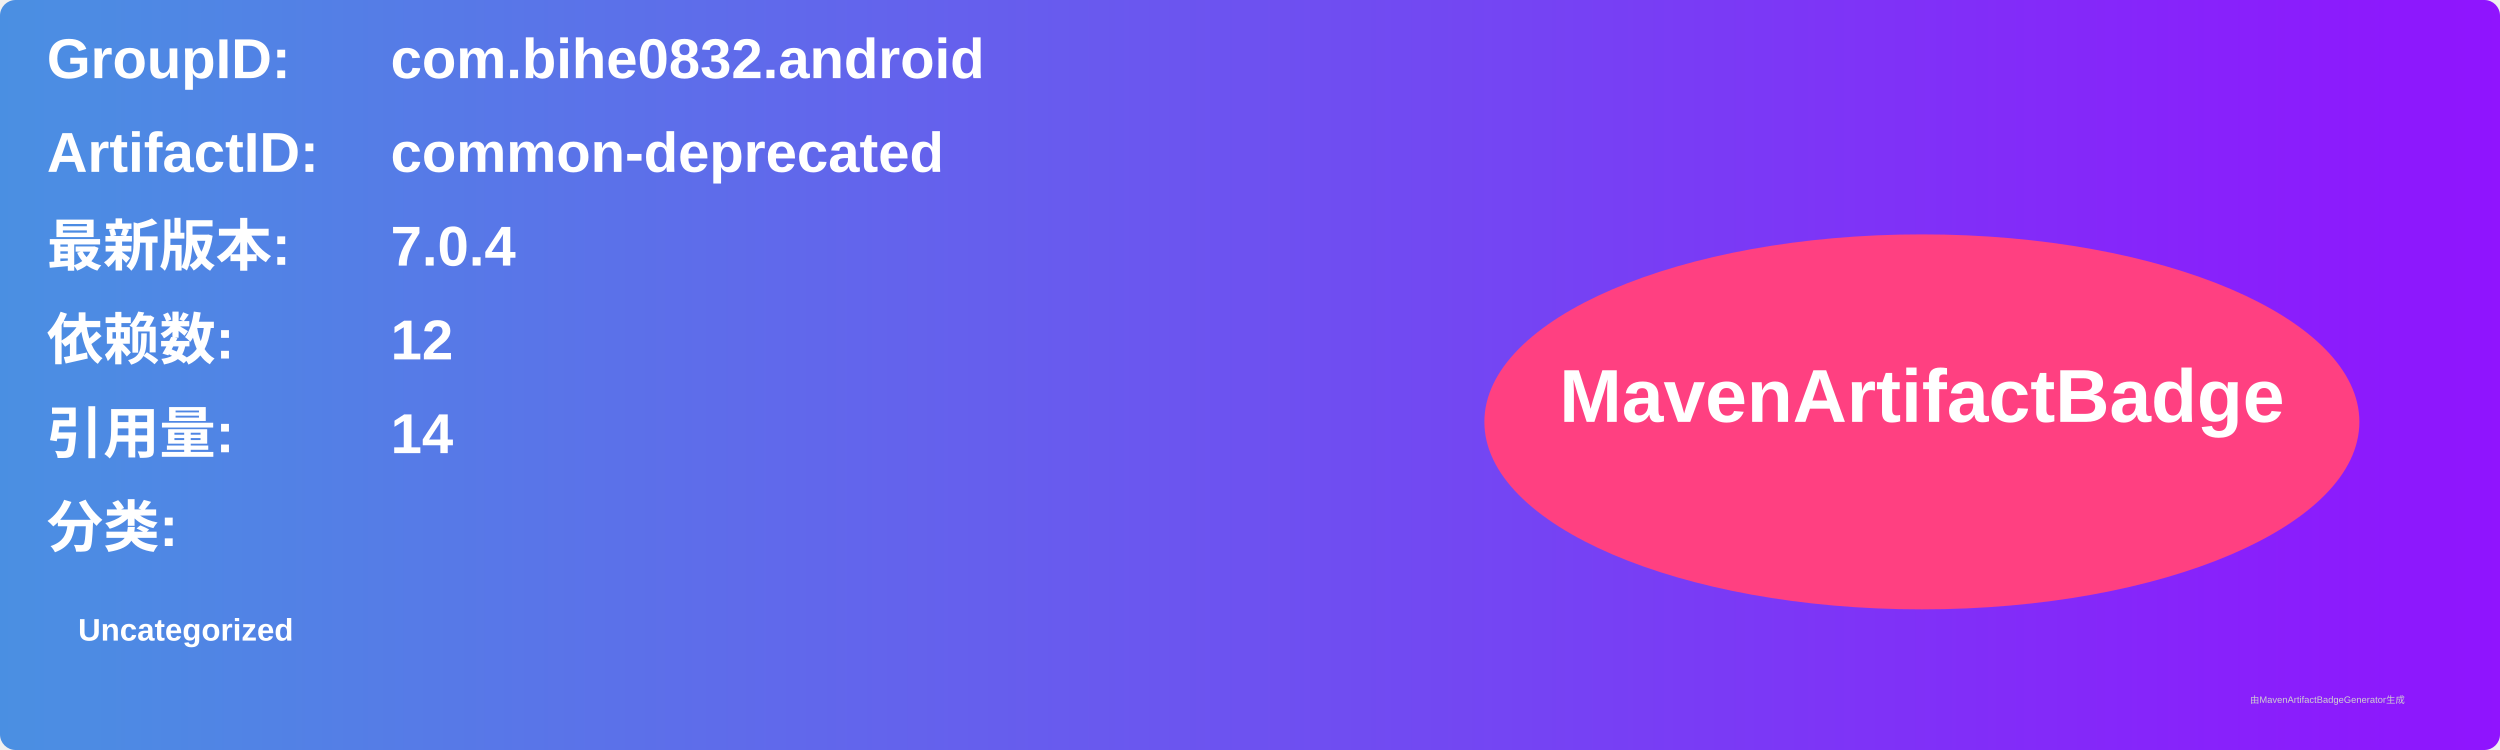
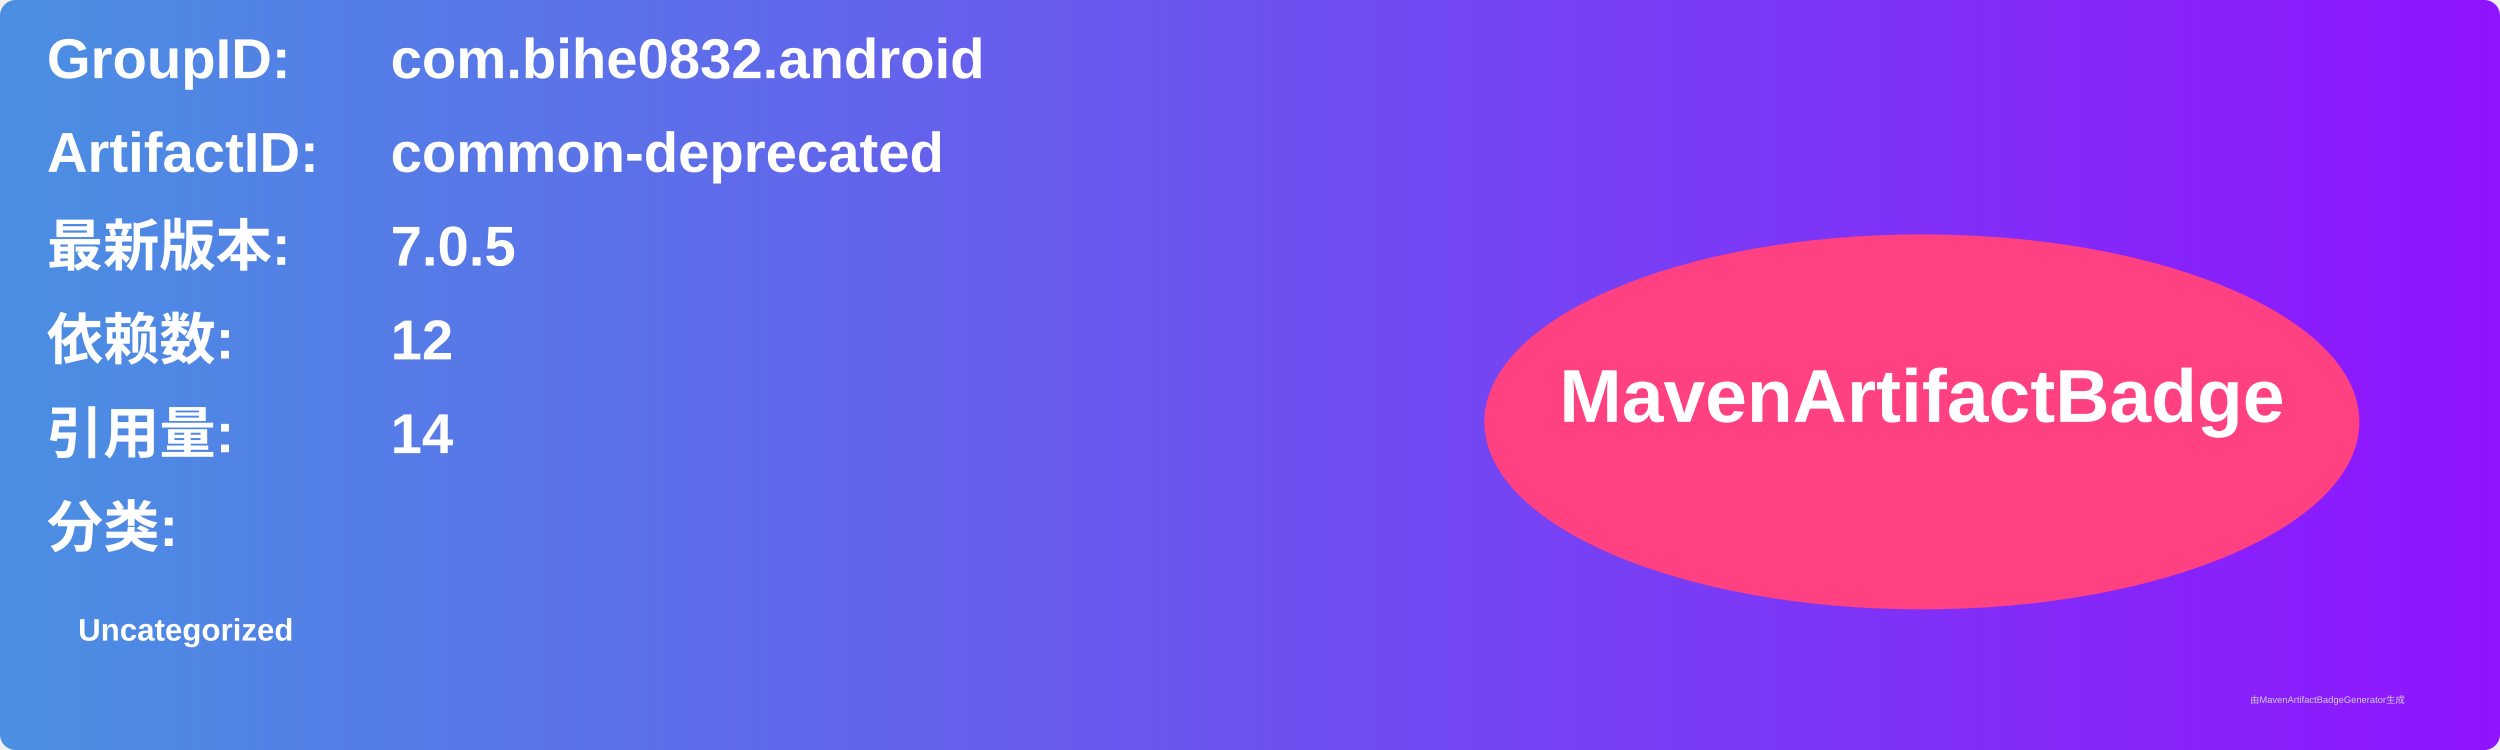
<svg xmlns="http://www.w3.org/2000/svg" width="800" height="240" viewBox="0 0 800 240">
  <linearGradient id="grad" x1="0%" y1="0%" x2="100%" y2="0%">
    <stop offset="0%" stop-color="#4a90e2" />
    <stop offset="100%" stop-color="#9013fe" />
  </linearGradient>
  <rect width="100%" height="100%" rx="5" ry="5" fill="url(#grad)" />
  <g transform="translate(15, 15)">
    <text x="0" y="10" font-family="Arial" font-size="18" fill="white" font-weight="bold" width="260">GroupID:</text>
    <text x="110" y="10" font-family="Arial" font-size="18" fill="white" font-weight="bold" width="460">com.bihe0832.android</text>
    <text x="0" y="40" font-family="Arial" font-size="18" fill="white" font-weight="bold" width="260">ArtifactID:</text>
    <text x="110" y="40" font-family="Arial" font-size="18" fill="white" font-weight="bold" width="460">common-deprecated</text>
    <text x="0" y="70" font-family="Arial" font-size="18" fill="white" font-weight="bold">最新版本:</text>
    <text x="110" y="70" font-family="Arial" font-size="18" fill="white" font-weight="bold">
-       <tspan font-weight="bold">7.0.4</tspan>
+       <tspan font-weight="bold">7.0.5</tspan>
    </text>
    <text x="0" y="100" font-family="Arial" font-size="18" fill="white" font-weight="bold">依赖数: </text>
    <text x="110" y="100" font-family="Arial" font-size="18" fill="white">
      <tspan font-weight="bold">12</tspan>
    </text>
    <text x="0" y="130" font-family="Arial" font-size="18" fill="white" font-weight="bold">引用量: </text>
    <text x="110" y="130" font-family="Arial" font-size="18" fill="white">
      <tspan font-weight="bold">14</tspan>
    </text>
    <text x="0" y="160" font-family="Arial" font-size="18" fill="white" font-weight="bold">分类:</text>
    <text x="10" y="190" font-family="Arial" font-size="10" fill="white">
      <tspan font-weight="bold">Uncategorized</tspan>
    </text>
    <ellipse cx="600" cy="120" rx="140" ry="60" fill="#ff4081" />
    <text x="600" y="120" text-anchor="middle" font-family="Arial" font-size="24" fill="white" font-weight="bold">MavenArtifactBadge</text>
  </g>
  <text x="720" y="225" font-family="Arial" font-size="3" fill="#d0d0d0">由MavenArtifactBadgeGenerator生成</text>
</svg>
